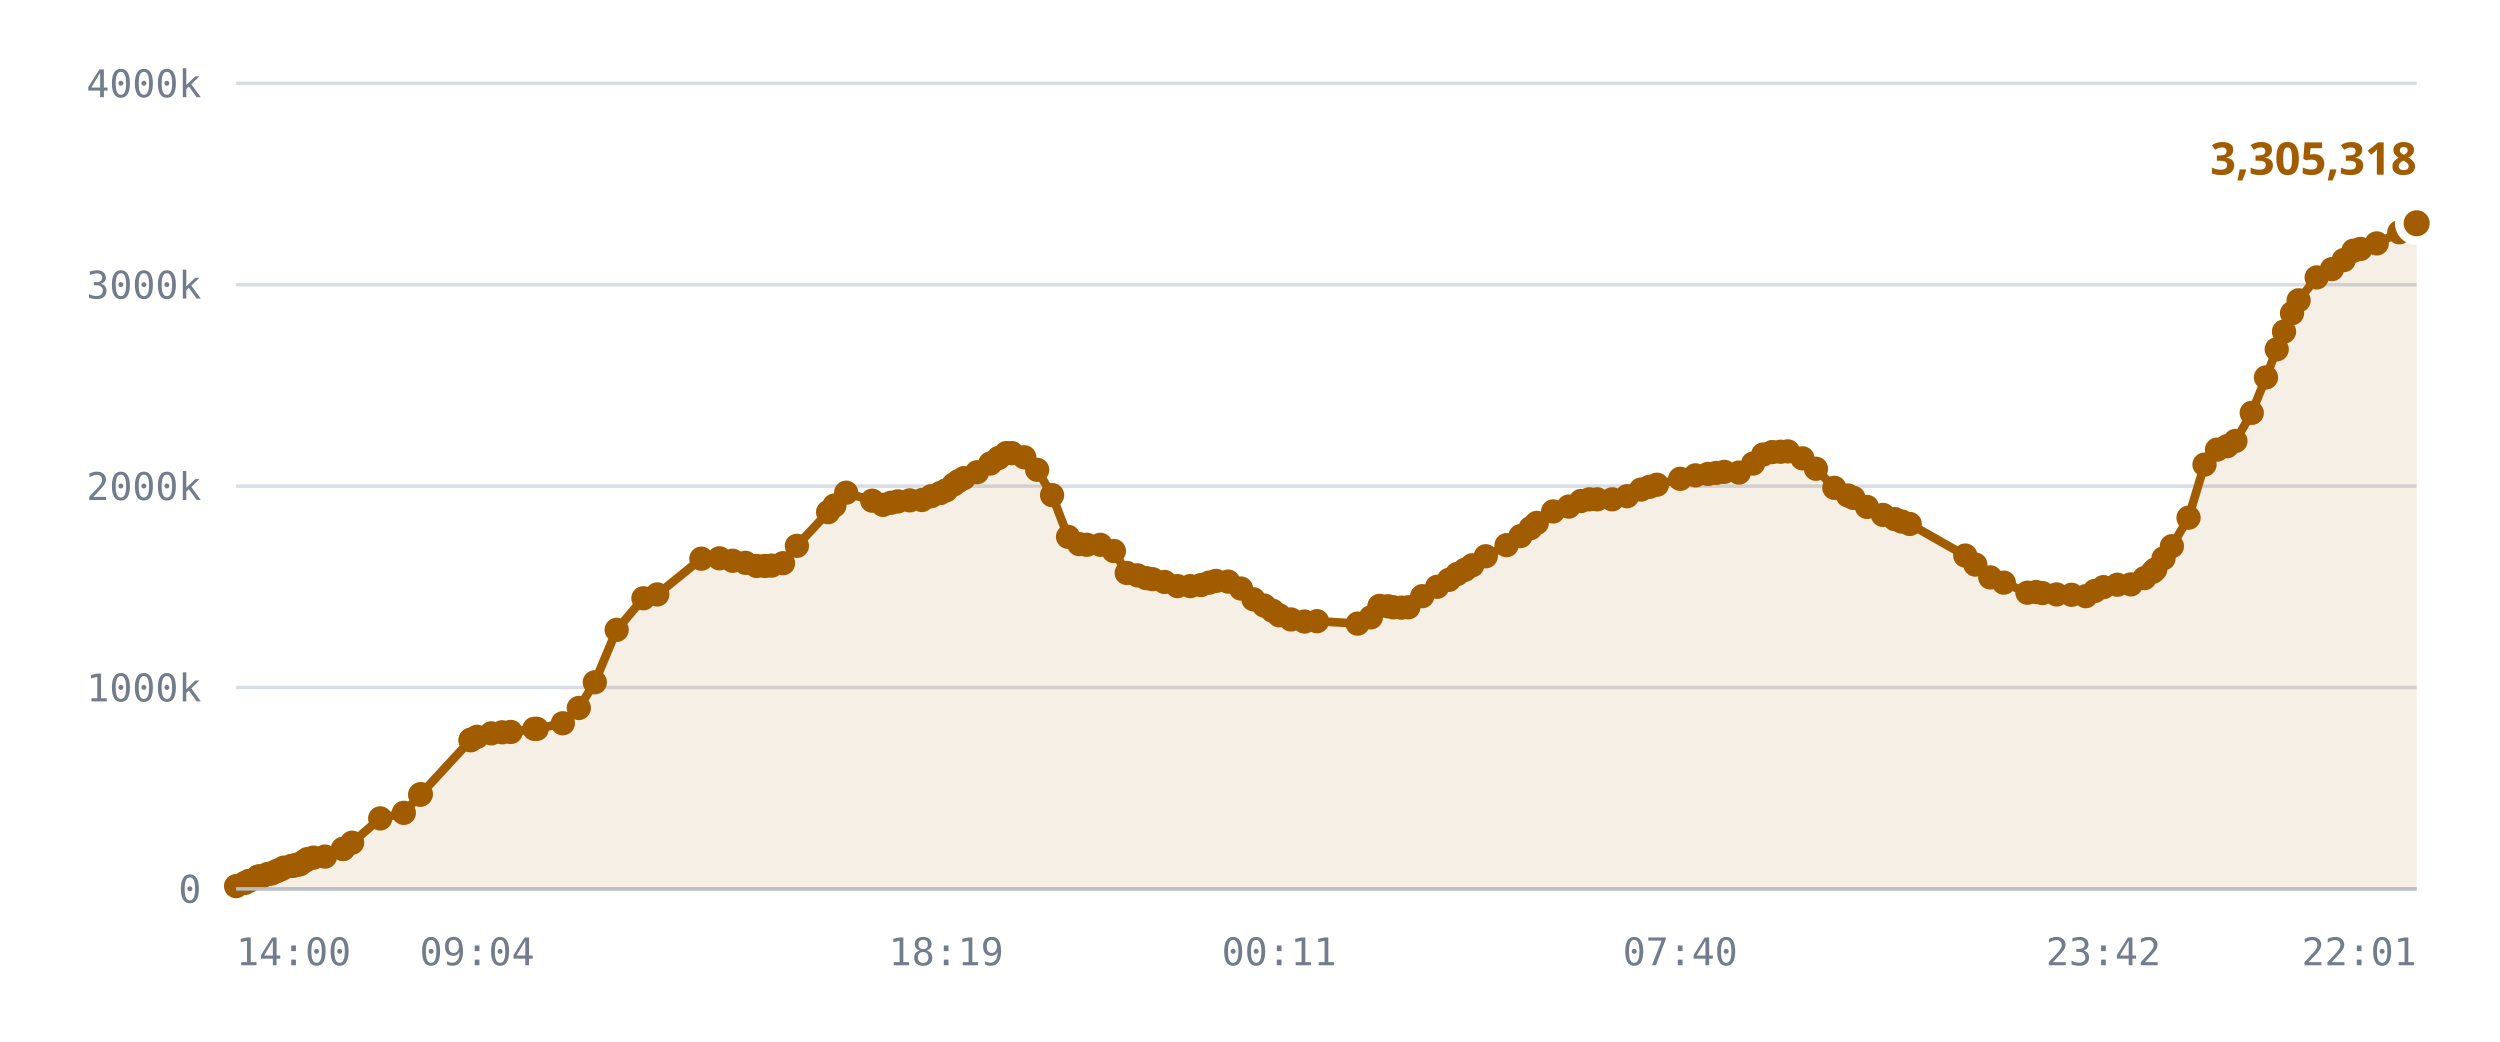
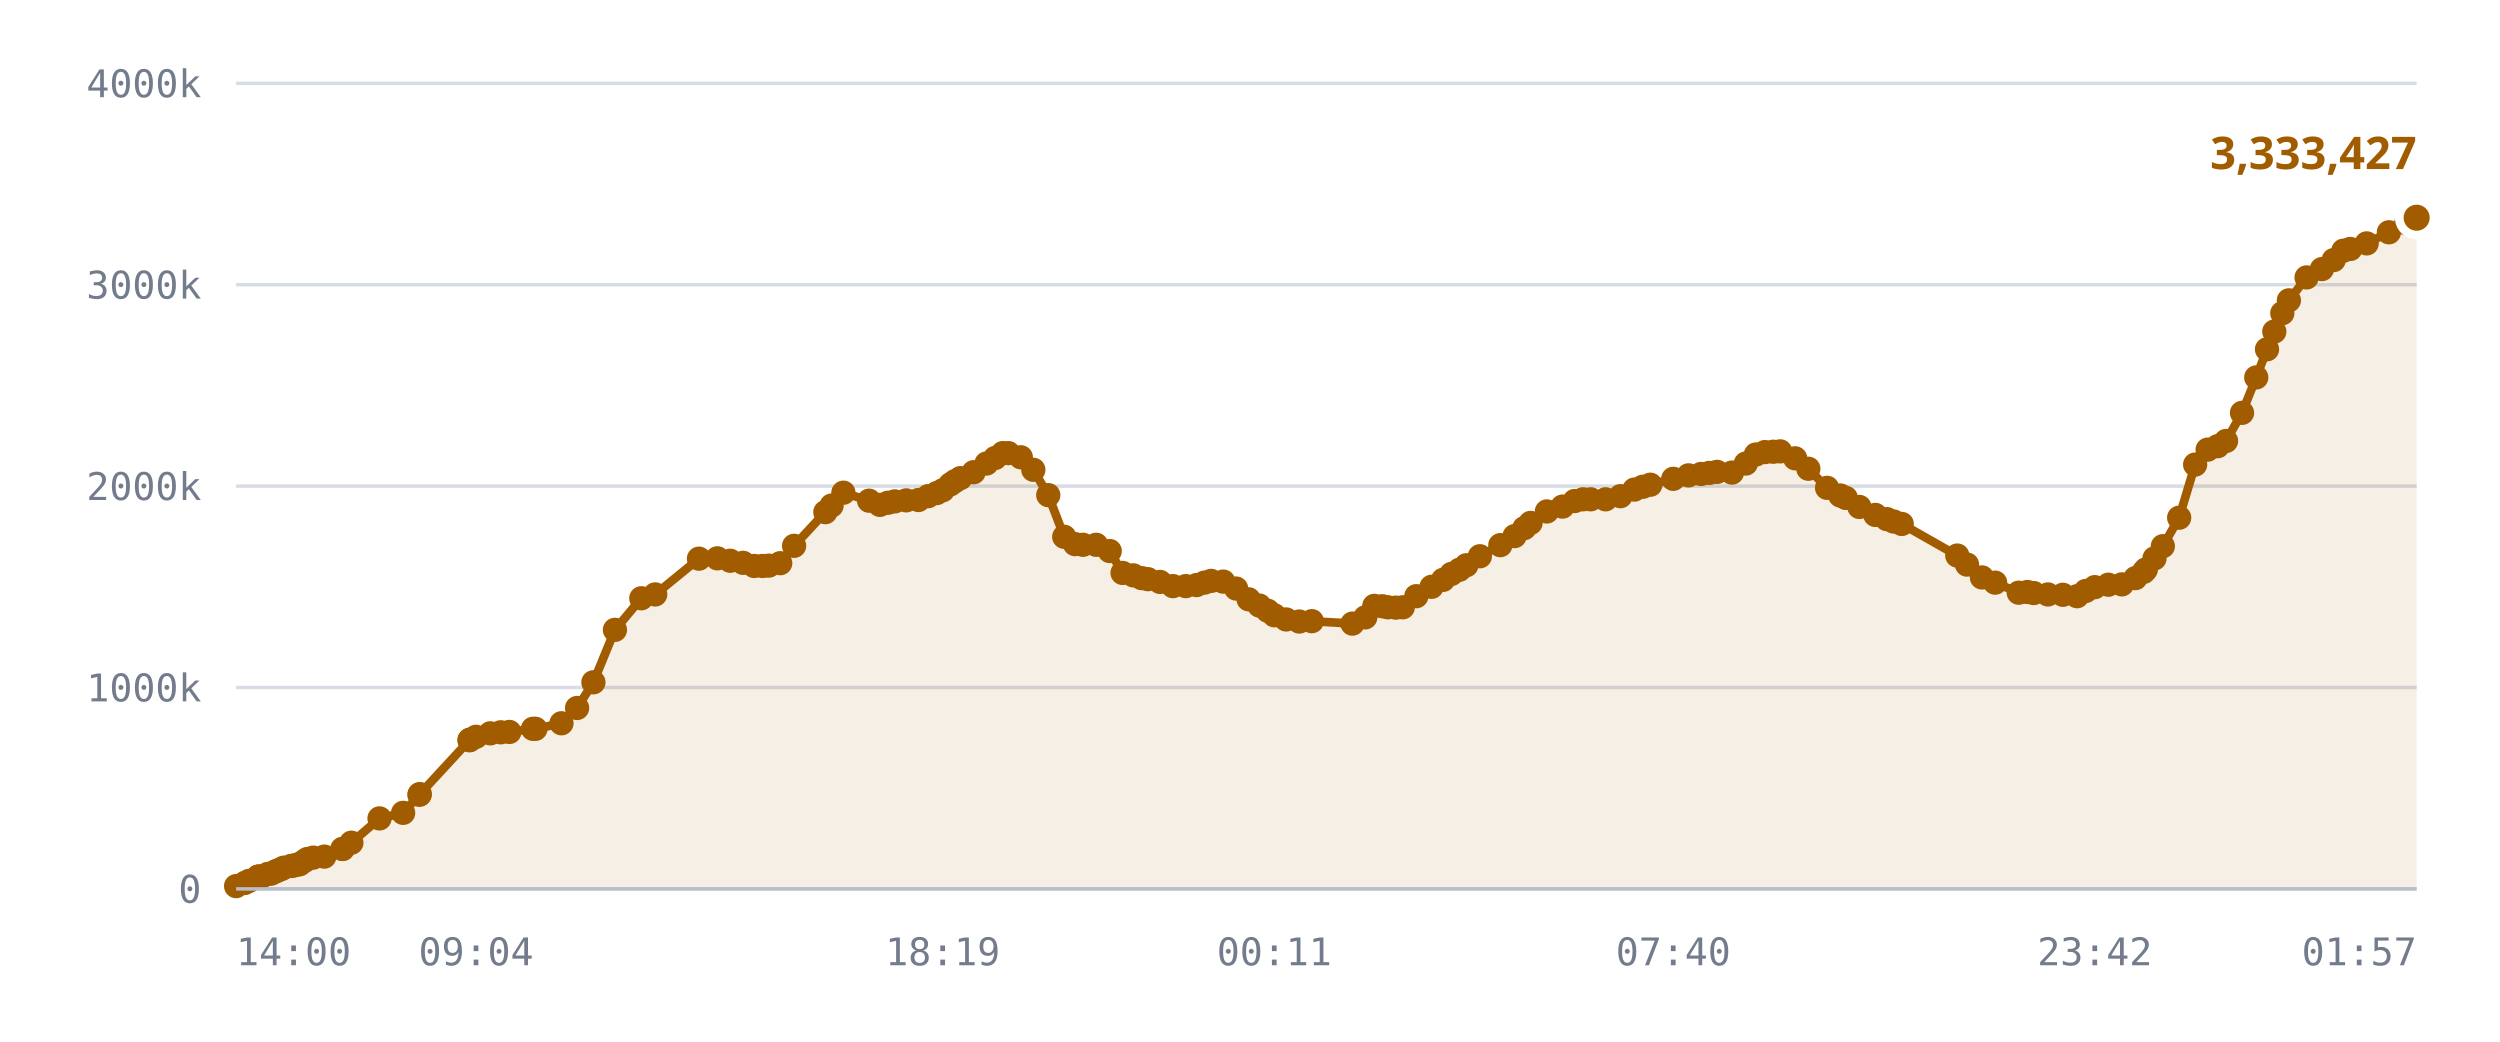
<svg xmlns="http://www.w3.org/2000/svg" viewBox="0 0 720 300" role="img" aria-label="Published DID profiles, sharded namespace">
  <style>
    .grid      { stroke: var(--chart-grid, #d8dce4); stroke-width: 1; }
    .cap       { stroke: var(--chart-cap, #9a2b22); stroke-width: 1.5; stroke-dasharray: 5 4; }
    .cap-label { fill: var(--chart-cap, #9a2b22); font: 600 11px Archivo, system-ui, sans-serif; letter-spacing: .04em; }
    .tick      { fill: var(--chart-muted, #737c8c); font: 500 11px "IBM Plex Mono", ui-monospace, monospace; }
    .tick-y    { text-anchor: end; }
    .tick-x    { text-anchor: middle; }
    .series    { fill: none; stroke: var(--chart-line, #a25c00); stroke-width: 2.5; stroke-linejoin: round; stroke-linecap: round; }
    .fill      { fill: var(--chart-fill, rgba(162,92,0,.10)); stroke: none; }
    .dot       { fill: var(--chart-line, #a25c00); }
    .dot-last  { stroke: var(--chart-bg, #fff); stroke-width: 2.5; }
    .end-label { fill: var(--chart-line, #a25c00); font: 700 13px Archivo, system-ui, sans-serif; }
    .axis      { stroke: var(--chart-axis, #b9bfca); stroke-width: 1; }
  </style>
  <line x1="68" y1="256.0" x2="696" y2="256.0" class="grid" />
  <text x="58" y="260.0" class="tick tick-y">0</text>
  <line x1="68" y1="198.0" x2="696" y2="198.0" class="grid" />
  <text x="58" y="202.0" class="tick tick-y">1000k</text>
  <line x1="68" y1="140.0" x2="696" y2="140.0" class="grid" />
  <text x="58" y="144.0" class="tick tick-y">2000k</text>
  <line x1="68" y1="82.0" x2="696" y2="82.0" class="grid" />
  <text x="58" y="86.0" class="tick tick-y">3000k</text>
  <line x1="68" y1="24.0" x2="696" y2="24.0" class="grid" />
  <text x="58" y="28.0" class="tick tick-y">4000k</text>
-   <path d="M68.0,255.2 L70.5,254.3 L71.7,253.7 L74.3,252.5 L74.4,252.5 L74.4,252.5 L74.7,252.5 L75.3,252.5 L77.1,251.7 L78.1,251.6 L79.4,251.0 L80.1,250.7 L81.1,250.3 L81.7,249.9 L83.9,249.4 L84.6,249.3 L85.7,249.0 L86.4,248.9 L87.7,248.0 L88.6,247.4 L90.3,247.0 L93.6,246.7 L98.8,244.5 L98.8,244.5 L101.4,242.7 L109.5,235.7 L116.3,234.1 L121.0,228.9 L121.2,228.7 L135.5,213.2 L135.6,213.1 L135.7,213.0 L137.4,212.2 L141.5,211.2 L144.6,210.9 L147.1,210.8 L153.9,209.9 L154.6,209.9 L162.1,208.3 L166.7,203.9 L171.3,196.5 L177.6,181.4 L185.3,172.3 L189.3,171.2 L202.0,160.9 L207.2,160.8 L211.0,161.5 L214.7,162.1 L217.9,163.0 L220.3,163.0 L222.2,162.9 L225.5,162.2 L229.5,157.2 L238.5,147.5 L240.3,145.6 L243.7,141.9 L251.2,144.2 L254.3,145.4 L256.6,144.8 L258.6,144.4 L262.0,144.1 L265.5,144.0 L268.2,142.9 L270.8,142.0 L272.5,141.2 L274.7,139.5 L276.0,138.6 L277.6,137.7 L281.4,136.0 L285.2,133.5 L287.6,131.9 L289.8,130.5 L291.4,130.5 L295.0,131.7 L298.7,135.3 L303.0,142.6 L307.6,154.6 L310.8,156.7 L313.0,156.9 L316.9,156.9 L320.8,158.7 L324.5,165.0 L327.6,165.7 L330.1,166.5 L331.9,166.8 L335.4,167.6 L339.1,168.8 L342.8,168.8 L345.9,168.5 L348.2,167.8 L350.2,167.3 L353.7,167.5 L357.4,169.5 L361.0,172.6 L364.1,174.4 L366.5,175.9 L368.4,177.2 L371.8,178.4 L375.7,179.0 L379.3,178.9 L391.0,179.6 L394.8,177.8 L397.3,174.5 L399.7,174.6 L401.3,174.9 L403.6,175.0 L405.6,174.9 L409.6,171.7 L413.9,169.0 L417.3,167.0 L419.7,165.3 L421.9,164.1 L424.0,162.8 L427.9,160.2 L433.9,157.0 L437.9,154.4 L440.8,152.1 L442.6,150.6 L447.3,147.3 L451.8,145.9 L455.3,144.3 L457.7,143.8 L460.0,143.8 L464.3,143.8 L468.6,142.9 L472.6,141.0 L475.1,140.2 L477.2,139.6 L483.9,137.9 L488.3,136.9 L491.9,136.5 L494.3,136.2 L496.6,135.9 L500.8,136.1 L504.9,133.5 L507.8,130.9 L510.4,130.2 L512.8,130.1 L514.9,130.0 L519.1,132.0 L523.0,135.0 L528.3,140.5 L532.2,142.7 L533.8,143.4 L537.7,146.0 L542.3,148.3 L545.7,149.5 L547.7,150.2 L550.0,150.9 L566.0,160.0 L568.9,162.6 L573.2,166.3 L577.1,167.8 L583.9,170.7 L586.4,170.5 L588.2,170.8 L592.3,171.2 L596.6,171.3 L600.7,171.7 L603.3,170.2 L605.8,169.1 L609.8,168.4 L613.7,168.3 L617.6,166.5 L620.0,164.7 L620.7,164.0 L623.1,160.8 L625.5,157.3 L630.3,149.1 L634.9,133.8 L638.5,129.5 L641.4,128.5 L643.8,127.0 L648.5,118.9 L652.6,108.7 L655.7,100.6 L657.8,95.5 L660.1,90.2 L662.0,86.5 L667.2,79.9 L671.6,77.5 L675.0,74.9 L677.8,72.2 L679.8,71.7 L684.5,70.1 L691.0,66.9 L696.0,64.3 L696.0,256.0 L68.0,256.0 Z" class="fill" />
-   <path d="M68.0,255.2 L70.5,254.3 L71.7,253.7 L74.3,252.5 L74.4,252.5 L74.4,252.5 L74.7,252.5 L75.3,252.5 L77.1,251.7 L78.1,251.6 L79.4,251.0 L80.1,250.7 L81.1,250.3 L81.7,249.9 L83.9,249.4 L84.6,249.3 L85.7,249.0 L86.4,248.9 L87.7,248.0 L88.6,247.4 L90.3,247.0 L93.6,246.7 L98.8,244.5 L98.8,244.5 L101.4,242.7 L109.5,235.7 L116.3,234.1 L121.0,228.9 L121.2,228.7 L135.5,213.2 L135.6,213.1 L135.7,213.0 L137.4,212.2 L141.5,211.2 L144.6,210.9 L147.1,210.8 L153.9,209.9 L154.6,209.9 L162.1,208.3 L166.7,203.9 L171.3,196.5 L177.6,181.4 L185.3,172.3 L189.3,171.2 L202.0,160.9 L207.2,160.8 L211.0,161.5 L214.7,162.1 L217.9,163.0 L220.3,163.0 L222.2,162.9 L225.5,162.2 L229.5,157.2 L238.5,147.5 L240.3,145.6 L243.7,141.9 L251.2,144.2 L254.3,145.4 L256.6,144.8 L258.6,144.4 L262.0,144.1 L265.5,144.0 L268.2,142.9 L270.8,142.0 L272.5,141.2 L274.7,139.5 L276.0,138.6 L277.6,137.7 L281.4,136.0 L285.2,133.5 L287.6,131.9 L289.8,130.5 L291.4,130.5 L295.0,131.7 L298.7,135.3 L303.0,142.6 L307.6,154.6 L310.8,156.7 L313.0,156.9 L316.9,156.9 L320.8,158.7 L324.5,165.0 L327.6,165.7 L330.1,166.5 L331.9,166.8 L335.4,167.6 L339.1,168.8 L342.8,168.8 L345.9,168.5 L348.2,167.8 L350.2,167.3 L353.7,167.5 L357.4,169.5 L361.0,172.6 L364.1,174.4 L366.5,175.9 L368.4,177.2 L371.8,178.4 L375.7,179.0 L379.3,178.9 L391.0,179.6 L394.8,177.8 L397.3,174.5 L399.7,174.6 L401.3,174.9 L403.6,175.0 L405.6,174.9 L409.6,171.7 L413.9,169.0 L417.3,167.0 L419.7,165.3 L421.9,164.1 L424.0,162.8 L427.9,160.2 L433.9,157.0 L437.9,154.4 L440.8,152.1 L442.6,150.6 L447.3,147.3 L451.8,145.9 L455.3,144.3 L457.7,143.8 L460.0,143.8 L464.3,143.8 L468.6,142.9 L472.6,141.0 L475.1,140.2 L477.2,139.6 L483.9,137.9 L488.3,136.9 L491.9,136.5 L494.3,136.2 L496.6,135.9 L500.8,136.1 L504.9,133.5 L507.8,130.9 L510.4,130.2 L512.8,130.1 L514.9,130.0 L519.1,132.0 L523.0,135.0 L528.3,140.5 L532.2,142.7 L533.8,143.4 L537.7,146.0 L542.3,148.3 L545.7,149.5 L547.7,150.2 L550.0,150.9 L566.0,160.0 L568.9,162.6 L573.2,166.3 L577.1,167.8 L583.9,170.7 L586.4,170.5 L588.2,170.8 L592.3,171.2 L596.6,171.3 L600.7,171.7 L603.3,170.2 L605.8,169.1 L609.8,168.4 L613.7,168.3 L617.6,166.5 L620.0,164.7 L620.7,164.0 L623.1,160.8 L625.5,157.3 L630.3,149.1 L634.9,133.8 L638.5,129.5 L641.4,128.5 L643.8,127.0 L648.5,118.9 L652.6,108.7 L655.7,100.6 L657.8,95.5 L660.1,90.2 L662.0,86.5 L667.2,79.9 L671.6,77.5 L675.0,74.9 L677.8,72.2 L679.8,71.7 L684.5,70.1 L691.0,66.9 L696.0,64.3" class="series" />
+   <path d="M68.0,255.2 L70.5,254.3 L71.7,253.7 L74.3,252.5 L74.4,252.5 L74.4,252.5 L74.6,252.5 L75.3,252.5 L77.1,251.7 L78.1,251.6 L79.3,251.0 L80.0,250.7 L81.0,250.3 L81.7,249.9 L83.8,249.4 L84.5,249.3 L85.7,249.0 L86.3,248.9 L87.6,248.0 L88.5,247.4 L90.2,247.0 L93.4,246.7 L98.6,244.5 L98.7,244.5 L101.2,242.7 L109.3,235.7 L116.1,234.1 L120.8,228.9 L120.9,228.7 L135.2,213.2 L135.3,213.1 L135.4,213.0 L137.1,212.2 L141.2,211.2 L144.2,210.9 L146.7,210.8 L153.5,209.9 L154.2,209.9 L161.7,208.3 L166.2,203.9 L170.9,196.5 L177.1,181.4 L184.7,172.3 L188.7,171.2 L201.3,160.9 L206.6,160.8 L210.3,161.5 L214.0,162.1 L217.2,163.0 L219.6,163.0 L221.4,162.9 L224.7,162.2 L228.7,157.2 L237.7,147.5 L239.5,145.6 L242.9,141.9 L250.3,144.2 L253.4,145.4 L255.7,144.8 L257.7,144.4 L261.0,144.1 L264.5,144.0 L267.3,142.9 L269.8,142.0 L271.5,141.2 L273.7,139.5 L275.0,138.6 L276.6,137.7 L280.4,136.0 L284.1,133.5 L286.6,131.9 L288.8,130.5 L290.4,130.5 L294.0,131.7 L297.6,135.3 L301.9,142.6 L306.5,154.6 L309.6,156.7 L311.9,156.9 L315.7,156.9 L319.6,158.7 L323.3,165.0 L326.4,165.7 L328.8,166.5 L330.6,166.8 L334.1,167.6 L337.8,168.8 L341.5,168.8 L344.6,168.5 L346.9,167.8 L348.8,167.3 L352.3,167.5 L356.0,169.5 L359.6,172.6 L362.7,174.4 L365.1,175.9 L367.0,177.2 L370.4,178.4 L374.2,179.0 L377.8,178.9 L389.5,179.6 L393.2,177.8 L395.8,174.5 L398.1,174.6 L399.7,174.9 L402.0,175.0 L404.0,174.9 L407.9,171.7 L412.3,169.0 L415.6,167.0 L418.0,165.3 L420.3,164.1 L422.3,162.8 L426.2,160.2 L432.1,157.0 L436.2,154.4 L439.0,152.1 L440.8,150.6 L445.5,147.3 L450.0,145.9 L453.5,144.3 L455.9,143.8 L458.1,143.8 L462.4,143.8 L466.7,142.9 L470.7,141.0 L473.1,140.2 L475.3,139.6 L481.9,137.9 L486.3,136.9 L489.9,136.5 L492.3,136.2 L494.5,135.9 L498.8,136.1 L502.8,133.5 L505.7,130.9 L508.3,130.2 L510.7,130.1 L512.7,130.0 L517.0,132.0 L520.8,135.0 L526.2,140.5 L530.0,142.7 L531.6,143.4 L535.5,146.0 L540.1,148.3 L543.4,149.5 L545.4,150.2 L547.7,150.9 L563.7,160.0 L566.5,162.6 L570.8,166.3 L574.6,167.8 L581.4,170.7 L583.9,170.5 L585.7,170.8 L589.8,171.2 L594.1,171.3 L598.2,171.7 L600.7,170.2 L603.3,169.1 L607.2,168.4 L611.1,168.3 L615.0,166.5 L617.4,164.7 L618.0,164.0 L620.5,160.8 L622.9,157.3 L627.6,149.1 L632.2,133.8 L635.8,129.5 L638.7,128.5 L641.1,127.0 L645.7,118.9 L649.8,108.7 L652.9,100.6 L655.0,95.5 L657.3,90.2 L659.2,86.5 L664.3,79.9 L668.7,77.5 L672.1,74.9 L674.9,72.2 L676.9,71.7 L681.6,70.1 L688.0,66.9 L693.0,64.3 L696.0,62.7 L696.0,256.0 L68.0,256.0 Z" class="fill" />
+   <path d="M68.0,255.2 L70.5,254.3 L71.7,253.7 L74.3,252.5 L74.4,252.5 L74.4,252.5 L74.6,252.5 L75.3,252.5 L77.1,251.7 L78.1,251.6 L79.3,251.0 L80.0,250.7 L81.0,250.3 L81.7,249.9 L83.8,249.4 L84.5,249.3 L85.7,249.0 L86.3,248.9 L87.6,248.0 L88.5,247.4 L90.2,247.0 L93.4,246.7 L98.6,244.5 L98.7,244.5 L101.2,242.7 L109.3,235.7 L116.1,234.1 L120.8,228.9 L120.9,228.7 L135.2,213.2 L135.3,213.1 L135.4,213.0 L137.1,212.2 L141.2,211.2 L144.2,210.9 L146.7,210.8 L153.5,209.9 L154.2,209.9 L161.7,208.3 L166.2,203.9 L170.9,196.5 L177.1,181.4 L184.7,172.3 L188.7,171.2 L201.3,160.9 L206.6,160.8 L210.3,161.5 L214.0,162.1 L217.2,163.0 L219.6,163.0 L221.4,162.9 L224.7,162.2 L228.7,157.2 L237.7,147.5 L239.5,145.6 L242.9,141.9 L250.3,144.2 L253.4,145.4 L255.7,144.8 L257.7,144.4 L261.0,144.1 L264.5,144.0 L267.3,142.9 L269.8,142.0 L271.5,141.2 L273.7,139.5 L275.0,138.6 L276.6,137.7 L280.4,136.0 L284.1,133.5 L286.6,131.9 L288.8,130.5 L290.4,130.5 L294.0,131.7 L297.6,135.3 L301.9,142.6 L306.5,154.6 L309.6,156.7 L311.9,156.9 L315.7,156.9 L319.6,158.7 L323.3,165.0 L326.4,165.7 L328.8,166.5 L330.6,166.8 L334.1,167.6 L337.8,168.8 L341.5,168.8 L344.6,168.5 L346.9,167.8 L348.8,167.3 L352.3,167.5 L356.0,169.5 L359.6,172.6 L362.7,174.4 L365.1,175.9 L367.0,177.2 L370.4,178.4 L374.2,179.0 L377.8,178.9 L389.5,179.6 L393.2,177.8 L395.8,174.5 L398.1,174.6 L399.7,174.9 L402.0,175.0 L404.0,174.9 L407.9,171.7 L412.3,169.0 L415.6,167.0 L418.0,165.3 L420.3,164.1 L422.3,162.8 L426.2,160.2 L432.1,157.0 L436.2,154.4 L439.0,152.1 L440.8,150.6 L445.5,147.3 L450.0,145.9 L453.5,144.3 L455.9,143.8 L458.1,143.8 L462.4,143.8 L466.7,142.9 L470.7,141.0 L473.1,140.2 L475.3,139.6 L481.9,137.9 L486.3,136.9 L489.9,136.5 L492.3,136.2 L494.5,135.9 L498.8,136.1 L502.8,133.5 L505.7,130.9 L508.3,130.2 L510.7,130.1 L512.7,130.0 L517.0,132.0 L520.8,135.0 L526.2,140.5 L530.0,142.7 L531.6,143.4 L535.5,146.0 L540.1,148.3 L543.4,149.5 L545.4,150.2 L547.7,150.9 L563.7,160.0 L566.5,162.6 L570.8,166.3 L574.6,167.8 L581.4,170.7 L583.9,170.5 L585.7,170.8 L589.8,171.2 L594.1,171.3 L598.2,171.7 L600.7,170.2 L603.3,169.1 L607.2,168.4 L611.1,168.3 L615.0,166.5 L617.4,164.7 L618.0,164.0 L620.5,160.8 L622.9,157.3 L627.6,149.1 L632.2,133.8 L635.8,129.5 L638.7,128.5 L641.1,127.0 L645.7,118.9 L649.8,108.7 L652.9,100.6 L655.0,95.5 L657.3,90.2 L659.2,86.5 L664.3,79.9 L668.7,77.5 L672.1,74.9 L674.9,72.2 L676.9,71.7 L681.6,70.1 L688.0,66.9 L693.0,64.3 L696.0,62.7" class="series" />
  <circle cx="68.0" cy="255.2" r="3.5" class="dot" />
  <circle cx="70.5" cy="254.3" r="3.5" class="dot" />
  <circle cx="71.7" cy="253.7" r="3.5" class="dot" />
  <circle cx="74.3" cy="252.5" r="3.5" class="dot" />
  <circle cx="74.4" cy="252.5" r="3.5" class="dot" />
  <circle cx="74.4" cy="252.5" r="3.5" class="dot" />
-   <circle cx="74.7" cy="252.5" r="3.5" class="dot" />
+   <circle cx="74.6" cy="252.5" r="3.5" class="dot" />
  <circle cx="75.3" cy="252.5" r="3.5" class="dot" />
  <circle cx="77.1" cy="251.7" r="3.5" class="dot" />
  <circle cx="78.1" cy="251.6" r="3.5" class="dot" />
-   <circle cx="79.4" cy="251.0" r="3.5" class="dot" />
-   <circle cx="80.1" cy="250.7" r="3.5" class="dot" />
-   <circle cx="81.1" cy="250.3" r="3.5" class="dot" />
+   <circle cx="79.3" cy="251.0" r="3.5" class="dot" />
+   <circle cx="80.0" cy="250.7" r="3.5" class="dot" />
+   <circle cx="81.0" cy="250.3" r="3.5" class="dot" />
  <circle cx="81.7" cy="249.9" r="3.5" class="dot" />
-   <circle cx="83.9" cy="249.4" r="3.5" class="dot" />
-   <circle cx="84.6" cy="249.3" r="3.5" class="dot" />
+   <circle cx="83.8" cy="249.4" r="3.5" class="dot" />
+   <circle cx="84.5" cy="249.3" r="3.5" class="dot" />
  <circle cx="85.7" cy="249.0" r="3.5" class="dot" />
-   <circle cx="86.4" cy="248.9" r="3.5" class="dot" />
-   <circle cx="87.7" cy="248.0" r="3.5" class="dot" />
-   <circle cx="88.6" cy="247.4" r="3.5" class="dot" />
-   <circle cx="90.3" cy="247.0" r="3.5" class="dot" />
-   <circle cx="93.6" cy="246.7" r="3.5" class="dot" />
-   <circle cx="98.8" cy="244.5" r="3.5" class="dot" />
-   <circle cx="98.8" cy="244.5" r="3.5" class="dot" />
-   <circle cx="101.4" cy="242.7" r="3.5" class="dot" />
-   <circle cx="109.5" cy="235.7" r="3.5" class="dot" />
-   <circle cx="116.3" cy="234.1" r="3.5" class="dot" />
-   <circle cx="121.0" cy="228.9" r="3.5" class="dot" />
-   <circle cx="121.2" cy="228.7" r="3.5" class="dot" />
-   <circle cx="135.5" cy="213.2" r="3.5" class="dot" />
-   <circle cx="135.6" cy="213.1" r="3.5" class="dot" />
-   <circle cx="135.7" cy="213.0" r="3.5" class="dot" />
-   <circle cx="137.4" cy="212.2" r="3.5" class="dot" />
-   <circle cx="141.5" cy="211.2" r="3.5" class="dot" />
-   <circle cx="144.6" cy="210.9" r="3.5" class="dot" />
-   <circle cx="147.1" cy="210.8" r="3.5" class="dot" />
-   <circle cx="153.9" cy="209.9" r="3.5" class="dot" />
-   <circle cx="154.6" cy="209.9" r="3.5" class="dot" />
-   <circle cx="162.1" cy="208.3" r="3.5" class="dot" />
-   <circle cx="166.7" cy="203.9" r="3.5" class="dot" />
-   <circle cx="171.3" cy="196.5" r="3.5" class="dot" />
-   <circle cx="177.6" cy="181.4" r="3.5" class="dot" />
-   <circle cx="185.3" cy="172.3" r="3.5" class="dot" />
-   <circle cx="189.3" cy="171.2" r="3.5" class="dot" />
-   <circle cx="202.0" cy="160.9" r="3.5" class="dot" />
-   <circle cx="207.2" cy="160.8" r="3.5" class="dot" />
-   <circle cx="211.0" cy="161.5" r="3.5" class="dot" />
-   <circle cx="214.7" cy="162.1" r="3.5" class="dot" />
-   <circle cx="217.9" cy="163.0" r="3.5" class="dot" />
-   <circle cx="220.3" cy="163.0" r="3.5" class="dot" />
-   <circle cx="222.2" cy="162.9" r="3.5" class="dot" />
-   <circle cx="225.5" cy="162.2" r="3.5" class="dot" />
-   <circle cx="229.5" cy="157.2" r="3.5" class="dot" />
-   <circle cx="238.5" cy="147.5" r="3.5" class="dot" />
-   <circle cx="240.3" cy="145.6" r="3.5" class="dot" />
-   <circle cx="243.7" cy="141.9" r="3.5" class="dot" />
-   <circle cx="251.2" cy="144.2" r="3.5" class="dot" />
-   <circle cx="254.3" cy="145.4" r="3.5" class="dot" />
-   <circle cx="256.6" cy="144.8" r="3.5" class="dot" />
-   <circle cx="258.6" cy="144.4" r="3.5" class="dot" />
-   <circle cx="262.0" cy="144.1" r="3.5" class="dot" />
-   <circle cx="265.5" cy="144.0" r="3.5" class="dot" />
-   <circle cx="268.2" cy="142.9" r="3.5" class="dot" />
-   <circle cx="270.8" cy="142.0" r="3.5" class="dot" />
-   <circle cx="272.5" cy="141.2" r="3.5" class="dot" />
-   <circle cx="274.7" cy="139.5" r="3.5" class="dot" />
-   <circle cx="276.0" cy="138.6" r="3.5" class="dot" />
-   <circle cx="277.6" cy="137.7" r="3.5" class="dot" />
-   <circle cx="281.4" cy="136.0" r="3.5" class="dot" />
-   <circle cx="285.2" cy="133.5" r="3.5" class="dot" />
-   <circle cx="287.6" cy="131.9" r="3.5" class="dot" />
-   <circle cx="289.8" cy="130.5" r="3.5" class="dot" />
-   <circle cx="291.4" cy="130.5" r="3.5" class="dot" />
-   <circle cx="295.0" cy="131.7" r="3.5" class="dot" />
-   <circle cx="298.7" cy="135.3" r="3.5" class="dot" />
-   <circle cx="303.0" cy="142.6" r="3.5" class="dot" />
-   <circle cx="307.6" cy="154.6" r="3.5" class="dot" />
-   <circle cx="310.8" cy="156.7" r="3.5" class="dot" />
-   <circle cx="313.0" cy="156.9" r="3.5" class="dot" />
-   <circle cx="316.9" cy="156.9" r="3.5" class="dot" />
-   <circle cx="320.8" cy="158.7" r="3.5" class="dot" />
-   <circle cx="324.5" cy="165.0" r="3.5" class="dot" />
-   <circle cx="327.6" cy="165.7" r="3.5" class="dot" />
-   <circle cx="330.1" cy="166.5" r="3.5" class="dot" />
-   <circle cx="331.9" cy="166.8" r="3.5" class="dot" />
-   <circle cx="335.4" cy="167.6" r="3.5" class="dot" />
-   <circle cx="339.1" cy="168.8" r="3.5" class="dot" />
-   <circle cx="342.8" cy="168.8" r="3.5" class="dot" />
-   <circle cx="345.9" cy="168.5" r="3.5" class="dot" />
-   <circle cx="348.2" cy="167.8" r="3.5" class="dot" />
-   <circle cx="350.2" cy="167.3" r="3.5" class="dot" />
-   <circle cx="353.7" cy="167.5" r="3.5" class="dot" />
-   <circle cx="357.4" cy="169.5" r="3.5" class="dot" />
-   <circle cx="361.0" cy="172.6" r="3.5" class="dot" />
-   <circle cx="364.1" cy="174.4" r="3.5" class="dot" />
-   <circle cx="366.5" cy="175.9" r="3.5" class="dot" />
-   <circle cx="368.4" cy="177.2" r="3.5" class="dot" />
-   <circle cx="371.8" cy="178.4" r="3.5" class="dot" />
-   <circle cx="375.7" cy="179.0" r="3.5" class="dot" />
-   <circle cx="379.3" cy="178.9" r="3.5" class="dot" />
-   <circle cx="391.0" cy="179.6" r="3.5" class="dot" />
-   <circle cx="394.8" cy="177.8" r="3.5" class="dot" />
-   <circle cx="397.3" cy="174.5" r="3.5" class="dot" />
-   <circle cx="399.7" cy="174.6" r="3.5" class="dot" />
-   <circle cx="401.3" cy="174.9" r="3.5" class="dot" />
-   <circle cx="403.6" cy="175.0" r="3.5" class="dot" />
-   <circle cx="405.6" cy="174.9" r="3.5" class="dot" />
-   <circle cx="409.6" cy="171.7" r="3.5" class="dot" />
-   <circle cx="413.9" cy="169.0" r="3.5" class="dot" />
-   <circle cx="417.3" cy="167.0" r="3.5" class="dot" />
-   <circle cx="419.7" cy="165.3" r="3.5" class="dot" />
-   <circle cx="421.9" cy="164.1" r="3.5" class="dot" />
-   <circle cx="424.0" cy="162.8" r="3.5" class="dot" />
-   <circle cx="427.9" cy="160.2" r="3.5" class="dot" />
-   <circle cx="433.9" cy="157.0" r="3.5" class="dot" />
-   <circle cx="437.9" cy="154.4" r="3.5" class="dot" />
-   <circle cx="440.8" cy="152.1" r="3.5" class="dot" />
-   <circle cx="442.6" cy="150.6" r="3.5" class="dot" />
-   <circle cx="447.3" cy="147.3" r="3.5" class="dot" />
-   <circle cx="451.8" cy="145.9" r="3.5" class="dot" />
-   <circle cx="455.3" cy="144.3" r="3.5" class="dot" />
-   <circle cx="457.7" cy="143.8" r="3.5" class="dot" />
-   <circle cx="460.0" cy="143.8" r="3.5" class="dot" />
-   <circle cx="464.3" cy="143.8" r="3.5" class="dot" />
-   <circle cx="468.6" cy="142.9" r="3.5" class="dot" />
-   <circle cx="472.6" cy="141.0" r="3.5" class="dot" />
-   <circle cx="475.1" cy="140.2" r="3.5" class="dot" />
-   <circle cx="477.2" cy="139.6" r="3.5" class="dot" />
-   <circle cx="483.9" cy="137.9" r="3.5" class="dot" />
-   <circle cx="488.3" cy="136.9" r="3.5" class="dot" />
-   <circle cx="491.9" cy="136.5" r="3.5" class="dot" />
-   <circle cx="494.3" cy="136.2" r="3.5" class="dot" />
-   <circle cx="496.6" cy="135.9" r="3.5" class="dot" />
-   <circle cx="500.8" cy="136.1" r="3.5" class="dot" />
-   <circle cx="504.9" cy="133.5" r="3.5" class="dot" />
-   <circle cx="507.8" cy="130.9" r="3.5" class="dot" />
-   <circle cx="510.4" cy="130.2" r="3.5" class="dot" />
-   <circle cx="512.8" cy="130.1" r="3.5" class="dot" />
-   <circle cx="514.9" cy="130.0" r="3.5" class="dot" />
-   <circle cx="519.1" cy="132.0" r="3.5" class="dot" />
-   <circle cx="523.0" cy="135.0" r="3.5" class="dot" />
-   <circle cx="528.3" cy="140.5" r="3.5" class="dot" />
-   <circle cx="532.2" cy="142.7" r="3.5" class="dot" />
-   <circle cx="533.8" cy="143.4" r="3.5" class="dot" />
-   <circle cx="537.7" cy="146.0" r="3.5" class="dot" />
-   <circle cx="542.3" cy="148.3" r="3.5" class="dot" />
-   <circle cx="545.7" cy="149.5" r="3.5" class="dot" />
-   <circle cx="547.7" cy="150.2" r="3.5" class="dot" />
-   <circle cx="550.0" cy="150.9" r="3.5" class="dot" />
-   <circle cx="566.0" cy="160.0" r="3.5" class="dot" />
-   <circle cx="568.9" cy="162.6" r="3.5" class="dot" />
-   <circle cx="573.2" cy="166.3" r="3.5" class="dot" />
-   <circle cx="577.1" cy="167.8" r="3.5" class="dot" />
-   <circle cx="583.9" cy="170.7" r="3.5" class="dot" />
-   <circle cx="586.4" cy="170.5" r="3.5" class="dot" />
-   <circle cx="588.2" cy="170.8" r="3.5" class="dot" />
-   <circle cx="592.3" cy="171.2" r="3.5" class="dot" />
-   <circle cx="596.6" cy="171.3" r="3.5" class="dot" />
-   <circle cx="600.7" cy="171.7" r="3.5" class="dot" />
-   <circle cx="603.3" cy="170.2" r="3.5" class="dot" />
-   <circle cx="605.8" cy="169.1" r="3.5" class="dot" />
-   <circle cx="609.8" cy="168.4" r="3.5" class="dot" />
-   <circle cx="613.7" cy="168.3" r="3.5" class="dot" />
-   <circle cx="617.6" cy="166.5" r="3.5" class="dot" />
-   <circle cx="620.0" cy="164.7" r="3.5" class="dot" />
-   <circle cx="620.7" cy="164.0" r="3.5" class="dot" />
-   <circle cx="623.1" cy="160.8" r="3.5" class="dot" />
-   <circle cx="625.5" cy="157.3" r="3.5" class="dot" />
-   <circle cx="630.3" cy="149.1" r="3.5" class="dot" />
-   <circle cx="634.9" cy="133.8" r="3.5" class="dot" />
-   <circle cx="638.5" cy="129.5" r="3.5" class="dot" />
-   <circle cx="641.4" cy="128.5" r="3.5" class="dot" />
-   <circle cx="643.8" cy="127.0" r="3.5" class="dot" />
-   <circle cx="648.5" cy="118.9" r="3.5" class="dot" />
-   <circle cx="652.6" cy="108.7" r="3.5" class="dot" />
-   <circle cx="655.7" cy="100.6" r="3.5" class="dot" />
-   <circle cx="657.8" cy="95.5" r="3.5" class="dot" />
-   <circle cx="660.1" cy="90.2" r="3.5" class="dot" />
-   <circle cx="662.0" cy="86.5" r="3.5" class="dot" />
-   <circle cx="667.2" cy="79.9" r="3.5" class="dot" />
-   <circle cx="671.6" cy="77.5" r="3.5" class="dot" />
-   <circle cx="675.0" cy="74.9" r="3.5" class="dot" />
-   <circle cx="677.8" cy="72.2" r="3.5" class="dot" />
-   <circle cx="679.8" cy="71.7" r="3.5" class="dot" />
-   <circle cx="684.5" cy="70.1" r="3.5" class="dot" />
-   <circle cx="691.0" cy="66.9" r="3.5" class="dot" />
-   <circle cx="696.0" cy="64.3" r="5" class="dot dot-last" />
-   <text x="696.0" y="50.3" class="end-label" text-anchor="end">3,305,318</text>
+   <circle cx="86.3" cy="248.9" r="3.5" class="dot" />
+   <circle cx="87.6" cy="248.0" r="3.5" class="dot" />
+   <circle cx="88.5" cy="247.4" r="3.5" class="dot" />
+   <circle cx="90.2" cy="247.0" r="3.5" class="dot" />
+   <circle cx="93.4" cy="246.7" r="3.5" class="dot" />
+   <circle cx="98.6" cy="244.5" r="3.5" class="dot" />
+   <circle cx="98.7" cy="244.5" r="3.5" class="dot" />
+   <circle cx="101.2" cy="242.7" r="3.5" class="dot" />
+   <circle cx="109.3" cy="235.7" r="3.5" class="dot" />
+   <circle cx="116.1" cy="234.1" r="3.5" class="dot" />
+   <circle cx="120.8" cy="228.9" r="3.5" class="dot" />
+   <circle cx="120.9" cy="228.7" r="3.5" class="dot" />
+   <circle cx="135.2" cy="213.2" r="3.5" class="dot" />
+   <circle cx="135.3" cy="213.1" r="3.5" class="dot" />
+   <circle cx="135.4" cy="213.0" r="3.5" class="dot" />
+   <circle cx="137.1" cy="212.2" r="3.5" class="dot" />
+   <circle cx="141.2" cy="211.2" r="3.5" class="dot" />
+   <circle cx="144.2" cy="210.9" r="3.5" class="dot" />
+   <circle cx="146.7" cy="210.8" r="3.5" class="dot" />
+   <circle cx="153.5" cy="209.9" r="3.5" class="dot" />
+   <circle cx="154.2" cy="209.9" r="3.5" class="dot" />
+   <circle cx="161.7" cy="208.3" r="3.5" class="dot" />
+   <circle cx="166.2" cy="203.9" r="3.5" class="dot" />
+   <circle cx="170.9" cy="196.5" r="3.5" class="dot" />
+   <circle cx="177.1" cy="181.4" r="3.5" class="dot" />
+   <circle cx="184.7" cy="172.3" r="3.5" class="dot" />
+   <circle cx="188.7" cy="171.2" r="3.5" class="dot" />
+   <circle cx="201.3" cy="160.9" r="3.5" class="dot" />
+   <circle cx="206.6" cy="160.8" r="3.5" class="dot" />
+   <circle cx="210.3" cy="161.5" r="3.5" class="dot" />
+   <circle cx="214.0" cy="162.1" r="3.5" class="dot" />
+   <circle cx="217.2" cy="163.0" r="3.5" class="dot" />
+   <circle cx="219.6" cy="163.0" r="3.5" class="dot" />
+   <circle cx="221.4" cy="162.9" r="3.5" class="dot" />
+   <circle cx="224.7" cy="162.2" r="3.5" class="dot" />
+   <circle cx="228.7" cy="157.2" r="3.5" class="dot" />
+   <circle cx="237.7" cy="147.5" r="3.5" class="dot" />
+   <circle cx="239.5" cy="145.6" r="3.5" class="dot" />
+   <circle cx="242.9" cy="141.9" r="3.5" class="dot" />
+   <circle cx="250.3" cy="144.2" r="3.5" class="dot" />
+   <circle cx="253.4" cy="145.4" r="3.5" class="dot" />
+   <circle cx="255.7" cy="144.8" r="3.5" class="dot" />
+   <circle cx="257.7" cy="144.4" r="3.5" class="dot" />
+   <circle cx="261.0" cy="144.1" r="3.5" class="dot" />
+   <circle cx="264.5" cy="144.0" r="3.5" class="dot" />
+   <circle cx="267.3" cy="142.9" r="3.5" class="dot" />
+   <circle cx="269.8" cy="142.0" r="3.5" class="dot" />
+   <circle cx="271.5" cy="141.2" r="3.5" class="dot" />
+   <circle cx="273.7" cy="139.5" r="3.5" class="dot" />
+   <circle cx="275.0" cy="138.6" r="3.5" class="dot" />
+   <circle cx="276.6" cy="137.7" r="3.5" class="dot" />
+   <circle cx="280.4" cy="136.0" r="3.5" class="dot" />
+   <circle cx="284.1" cy="133.5" r="3.5" class="dot" />
+   <circle cx="286.6" cy="131.9" r="3.5" class="dot" />
+   <circle cx="288.8" cy="130.5" r="3.5" class="dot" />
+   <circle cx="290.4" cy="130.5" r="3.5" class="dot" />
+   <circle cx="294.0" cy="131.7" r="3.5" class="dot" />
+   <circle cx="297.6" cy="135.3" r="3.5" class="dot" />
+   <circle cx="301.9" cy="142.6" r="3.5" class="dot" />
+   <circle cx="306.5" cy="154.6" r="3.5" class="dot" />
+   <circle cx="309.6" cy="156.7" r="3.5" class="dot" />
+   <circle cx="311.9" cy="156.9" r="3.5" class="dot" />
+   <circle cx="315.7" cy="156.9" r="3.5" class="dot" />
+   <circle cx="319.6" cy="158.7" r="3.5" class="dot" />
+   <circle cx="323.3" cy="165.0" r="3.5" class="dot" />
+   <circle cx="326.4" cy="165.7" r="3.5" class="dot" />
+   <circle cx="328.8" cy="166.5" r="3.5" class="dot" />
+   <circle cx="330.6" cy="166.8" r="3.5" class="dot" />
+   <circle cx="334.1" cy="167.6" r="3.5" class="dot" />
+   <circle cx="337.8" cy="168.8" r="3.5" class="dot" />
+   <circle cx="341.5" cy="168.8" r="3.5" class="dot" />
+   <circle cx="344.6" cy="168.5" r="3.5" class="dot" />
+   <circle cx="346.9" cy="167.8" r="3.5" class="dot" />
+   <circle cx="348.8" cy="167.3" r="3.5" class="dot" />
+   <circle cx="352.3" cy="167.5" r="3.5" class="dot" />
+   <circle cx="356.0" cy="169.5" r="3.5" class="dot" />
+   <circle cx="359.6" cy="172.6" r="3.5" class="dot" />
+   <circle cx="362.7" cy="174.4" r="3.5" class="dot" />
+   <circle cx="365.1" cy="175.9" r="3.5" class="dot" />
+   <circle cx="367.0" cy="177.2" r="3.5" class="dot" />
+   <circle cx="370.4" cy="178.4" r="3.5" class="dot" />
+   <circle cx="374.2" cy="179.0" r="3.5" class="dot" />
+   <circle cx="377.8" cy="178.9" r="3.5" class="dot" />
+   <circle cx="389.5" cy="179.6" r="3.5" class="dot" />
+   <circle cx="393.2" cy="177.8" r="3.5" class="dot" />
+   <circle cx="395.8" cy="174.5" r="3.5" class="dot" />
+   <circle cx="398.1" cy="174.6" r="3.5" class="dot" />
+   <circle cx="399.7" cy="174.9" r="3.5" class="dot" />
+   <circle cx="402.0" cy="175.0" r="3.5" class="dot" />
+   <circle cx="404.0" cy="174.9" r="3.5" class="dot" />
+   <circle cx="407.9" cy="171.7" r="3.5" class="dot" />
+   <circle cx="412.3" cy="169.0" r="3.5" class="dot" />
+   <circle cx="415.6" cy="167.0" r="3.5" class="dot" />
+   <circle cx="418.0" cy="165.3" r="3.5" class="dot" />
+   <circle cx="420.3" cy="164.1" r="3.5" class="dot" />
+   <circle cx="422.3" cy="162.8" r="3.5" class="dot" />
+   <circle cx="426.2" cy="160.2" r="3.5" class="dot" />
+   <circle cx="432.1" cy="157.0" r="3.5" class="dot" />
+   <circle cx="436.2" cy="154.4" r="3.5" class="dot" />
+   <circle cx="439.0" cy="152.1" r="3.5" class="dot" />
+   <circle cx="440.8" cy="150.6" r="3.5" class="dot" />
+   <circle cx="445.5" cy="147.3" r="3.5" class="dot" />
+   <circle cx="450.0" cy="145.9" r="3.5" class="dot" />
+   <circle cx="453.5" cy="144.3" r="3.5" class="dot" />
+   <circle cx="455.9" cy="143.8" r="3.5" class="dot" />
+   <circle cx="458.1" cy="143.8" r="3.5" class="dot" />
+   <circle cx="462.4" cy="143.8" r="3.5" class="dot" />
+   <circle cx="466.7" cy="142.9" r="3.5" class="dot" />
+   <circle cx="470.7" cy="141.0" r="3.5" class="dot" />
+   <circle cx="473.1" cy="140.2" r="3.5" class="dot" />
+   <circle cx="475.3" cy="139.6" r="3.5" class="dot" />
+   <circle cx="481.9" cy="137.9" r="3.5" class="dot" />
+   <circle cx="486.3" cy="136.9" r="3.5" class="dot" />
+   <circle cx="489.9" cy="136.5" r="3.5" class="dot" />
+   <circle cx="492.3" cy="136.2" r="3.5" class="dot" />
+   <circle cx="494.5" cy="135.9" r="3.5" class="dot" />
+   <circle cx="498.8" cy="136.1" r="3.5" class="dot" />
+   <circle cx="502.8" cy="133.5" r="3.5" class="dot" />
+   <circle cx="505.7" cy="130.9" r="3.5" class="dot" />
+   <circle cx="508.3" cy="130.2" r="3.5" class="dot" />
+   <circle cx="510.7" cy="130.1" r="3.5" class="dot" />
+   <circle cx="512.7" cy="130.0" r="3.5" class="dot" />
+   <circle cx="517.0" cy="132.0" r="3.5" class="dot" />
+   <circle cx="520.8" cy="135.0" r="3.5" class="dot" />
+   <circle cx="526.2" cy="140.5" r="3.5" class="dot" />
+   <circle cx="530.0" cy="142.7" r="3.5" class="dot" />
+   <circle cx="531.6" cy="143.4" r="3.5" class="dot" />
+   <circle cx="535.5" cy="146.0" r="3.5" class="dot" />
+   <circle cx="540.1" cy="148.3" r="3.5" class="dot" />
+   <circle cx="543.4" cy="149.5" r="3.5" class="dot" />
+   <circle cx="545.4" cy="150.2" r="3.5" class="dot" />
+   <circle cx="547.7" cy="150.9" r="3.5" class="dot" />
+   <circle cx="563.7" cy="160.0" r="3.5" class="dot" />
+   <circle cx="566.5" cy="162.6" r="3.5" class="dot" />
+   <circle cx="570.8" cy="166.3" r="3.5" class="dot" />
+   <circle cx="574.6" cy="167.8" r="3.5" class="dot" />
+   <circle cx="581.4" cy="170.7" r="3.5" class="dot" />
+   <circle cx="583.9" cy="170.5" r="3.5" class="dot" />
+   <circle cx="585.7" cy="170.8" r="3.5" class="dot" />
+   <circle cx="589.8" cy="171.2" r="3.5" class="dot" />
+   <circle cx="594.1" cy="171.3" r="3.5" class="dot" />
+   <circle cx="598.2" cy="171.7" r="3.5" class="dot" />
+   <circle cx="600.7" cy="170.2" r="3.5" class="dot" />
+   <circle cx="603.3" cy="169.1" r="3.5" class="dot" />
+   <circle cx="607.2" cy="168.4" r="3.5" class="dot" />
+   <circle cx="611.1" cy="168.3" r="3.5" class="dot" />
+   <circle cx="615.0" cy="166.5" r="3.5" class="dot" />
+   <circle cx="617.4" cy="164.7" r="3.5" class="dot" />
+   <circle cx="618.0" cy="164.0" r="3.5" class="dot" />
+   <circle cx="620.5" cy="160.8" r="3.5" class="dot" />
+   <circle cx="622.9" cy="157.3" r="3.5" class="dot" />
+   <circle cx="627.6" cy="149.1" r="3.5" class="dot" />
+   <circle cx="632.2" cy="133.8" r="3.5" class="dot" />
+   <circle cx="635.8" cy="129.5" r="3.5" class="dot" />
+   <circle cx="638.7" cy="128.5" r="3.5" class="dot" />
+   <circle cx="641.1" cy="127.0" r="3.5" class="dot" />
+   <circle cx="645.7" cy="118.9" r="3.5" class="dot" />
+   <circle cx="649.8" cy="108.7" r="3.5" class="dot" />
+   <circle cx="652.9" cy="100.6" r="3.5" class="dot" />
+   <circle cx="655.0" cy="95.5" r="3.5" class="dot" />
+   <circle cx="657.3" cy="90.2" r="3.5" class="dot" />
+   <circle cx="659.2" cy="86.5" r="3.5" class="dot" />
+   <circle cx="664.3" cy="79.9" r="3.5" class="dot" />
+   <circle cx="668.7" cy="77.5" r="3.5" class="dot" />
+   <circle cx="672.1" cy="74.9" r="3.5" class="dot" />
+   <circle cx="674.9" cy="72.2" r="3.5" class="dot" />
+   <circle cx="676.9" cy="71.7" r="3.5" class="dot" />
+   <circle cx="681.6" cy="70.1" r="3.5" class="dot" />
+   <circle cx="688.0" cy="66.9" r="3.5" class="dot" />
+   <circle cx="693.0" cy="64.3" r="3.5" class="dot" />
+   <circle cx="696.0" cy="62.7" r="5" class="dot dot-last" />
+   <text x="696.0" y="48.7" class="end-label" text-anchor="end">3,333,427</text>
  <line x1="68" y1="256" x2="696" y2="256" class="axis" />
  <text x="68.0" y="278" class="tick" text-anchor="start">14:00</text>
-   <text x="137.4" y="278" class="tick" text-anchor="middle">09:04</text>
-   <text x="272.5" y="278" class="tick" text-anchor="middle">18:19</text>
-   <text x="368.4" y="278" class="tick" text-anchor="middle">00:11</text>
-   <text x="483.9" y="278" class="tick" text-anchor="middle">07:40</text>
-   <text x="605.8" y="278" class="tick" text-anchor="middle">23:42</text>
-   <text x="696.0" y="278" class="tick" text-anchor="end">22:01</text>
+   <text x="137.1" y="278" class="tick" text-anchor="middle">09:04</text>
+   <text x="271.5" y="278" class="tick" text-anchor="middle">18:19</text>
+   <text x="367.0" y="278" class="tick" text-anchor="middle">00:11</text>
+   <text x="481.9" y="278" class="tick" text-anchor="middle">07:40</text>
+   <text x="603.3" y="278" class="tick" text-anchor="middle">23:42</text>
+   <text x="696.0" y="278" class="tick" text-anchor="end">01:57</text>
</svg>
